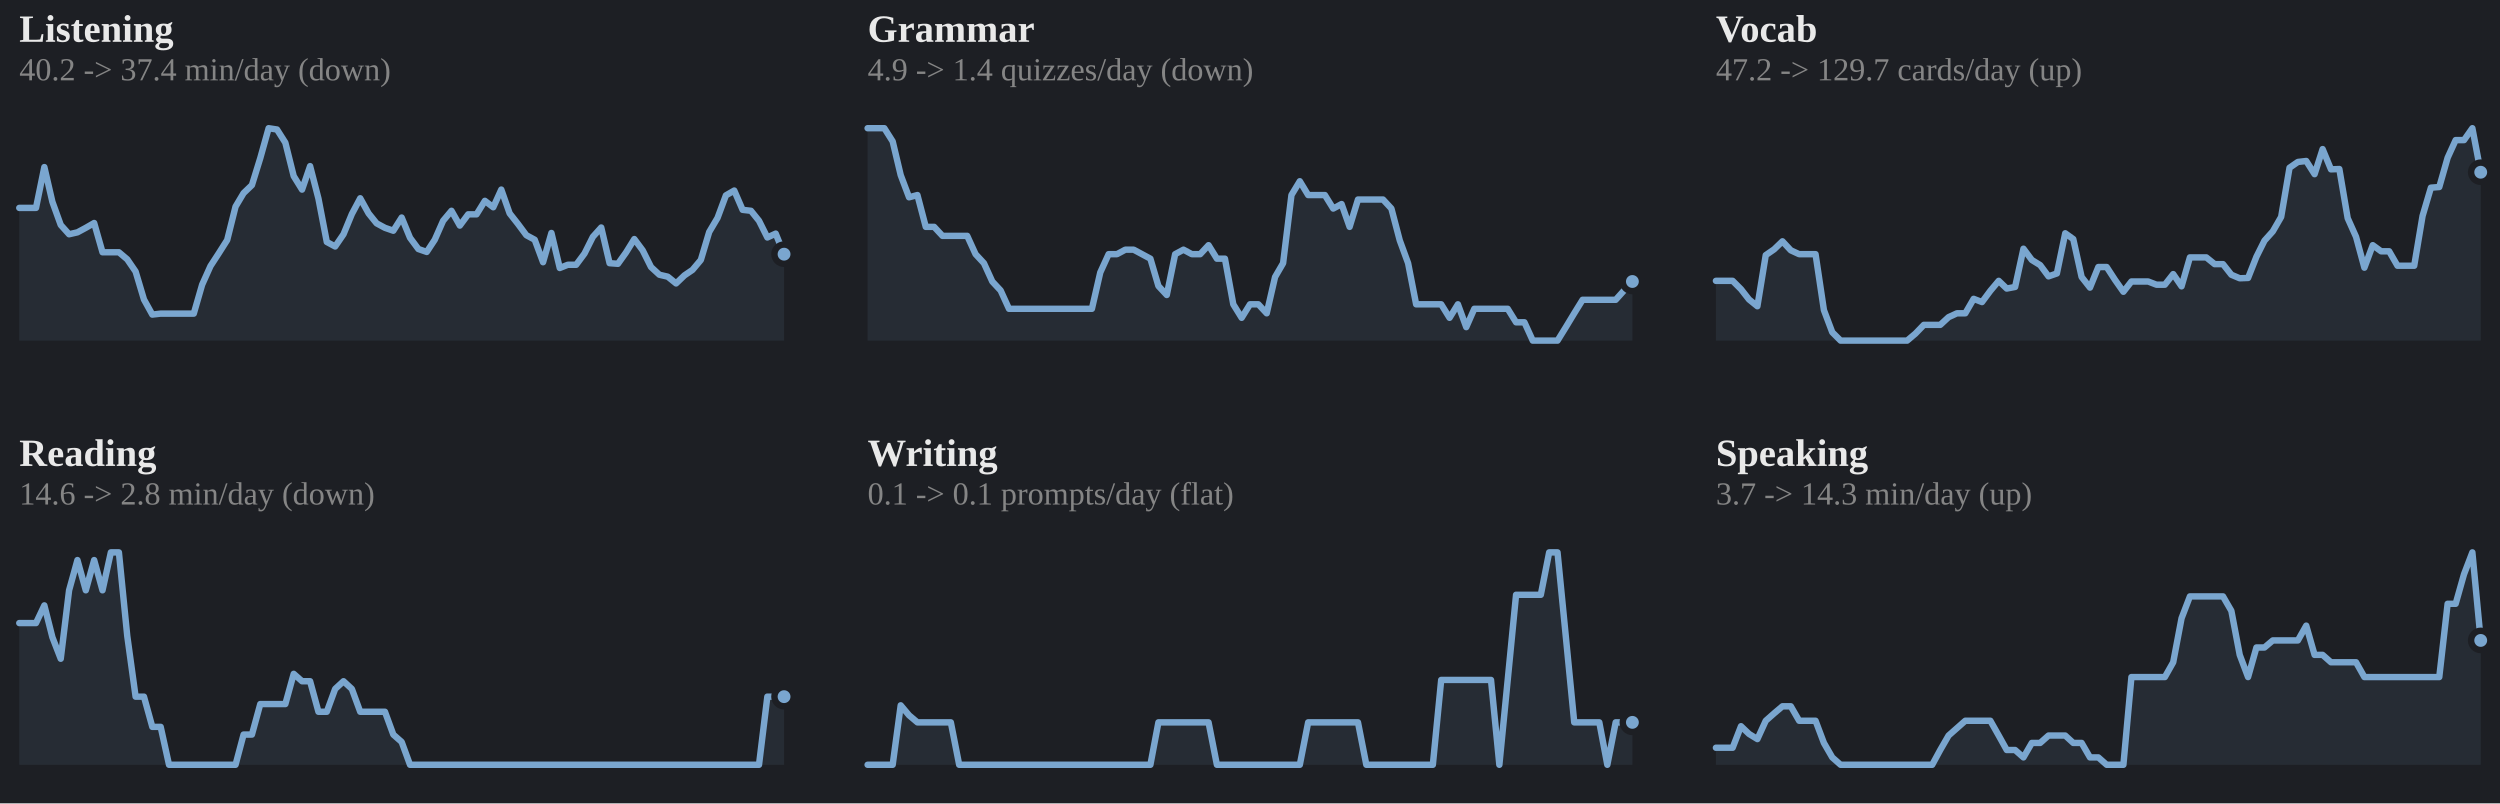
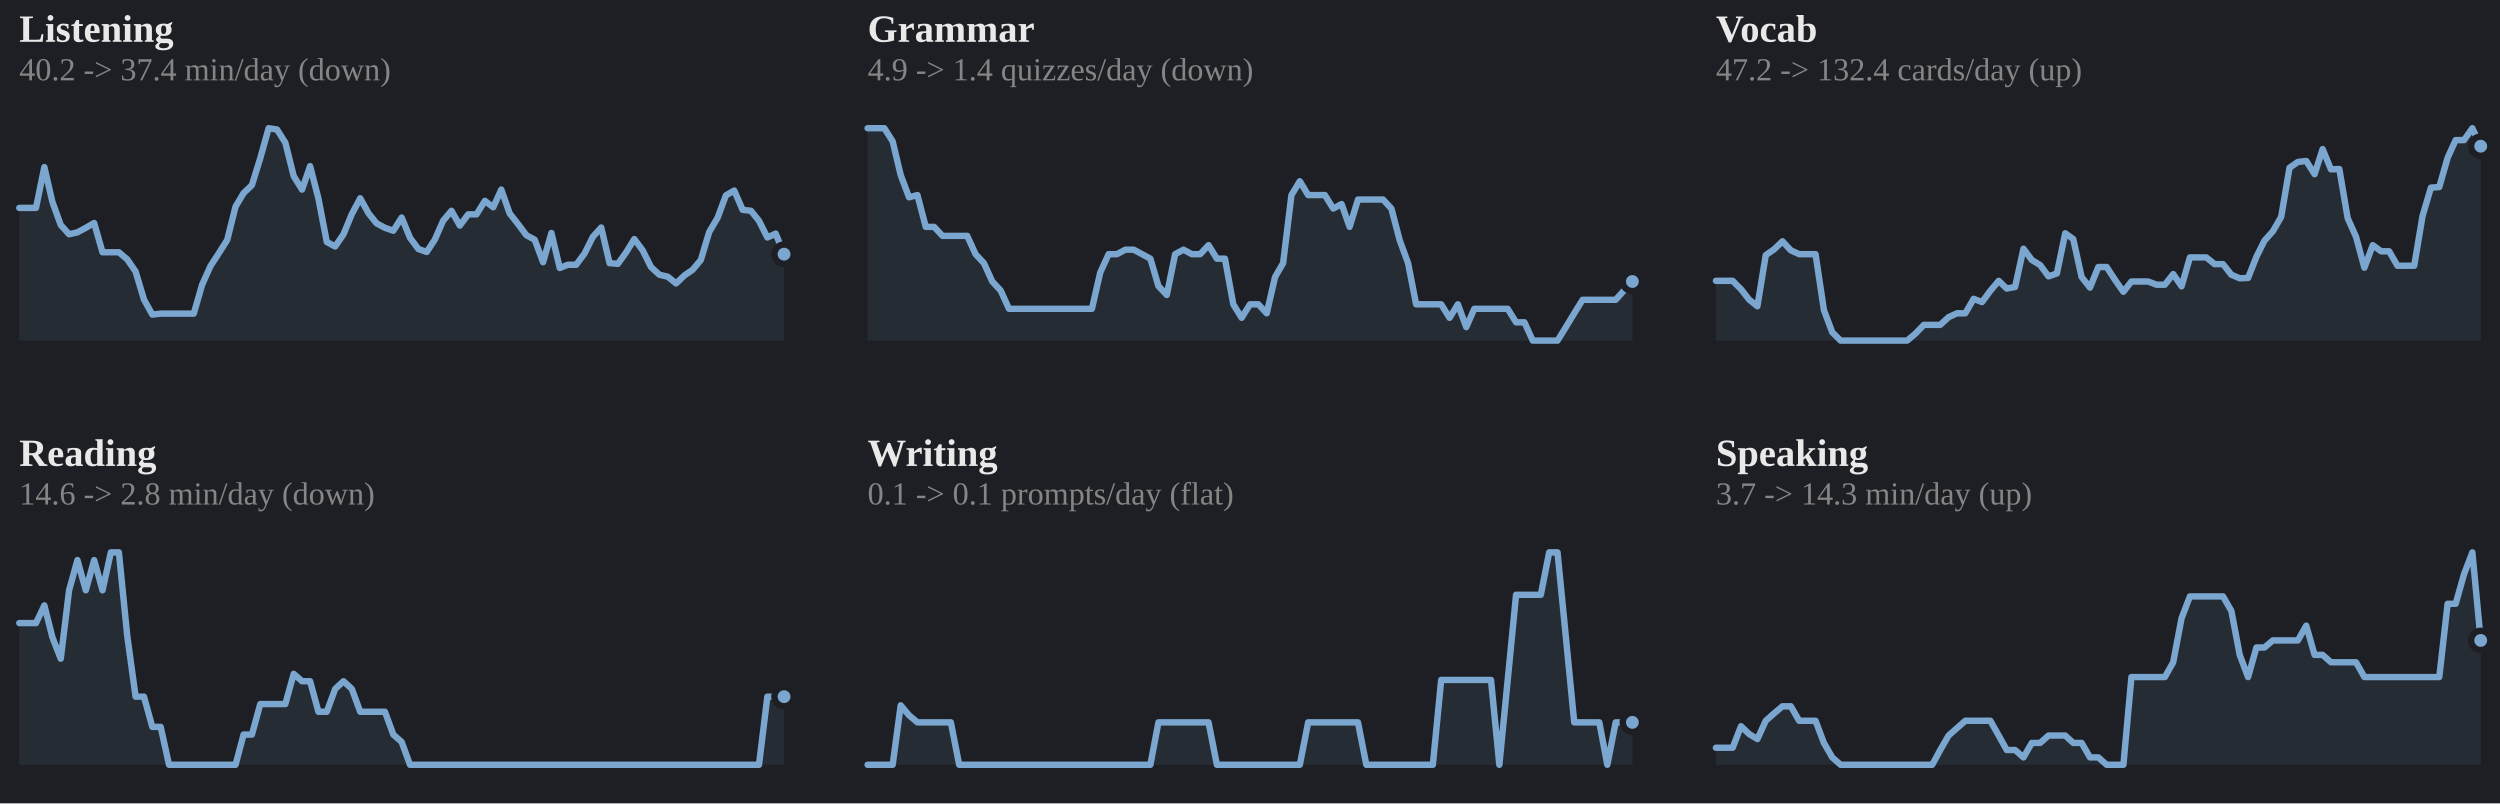
<svg xmlns="http://www.w3.org/2000/svg" viewBox="0 0 778 250" width="100%" role="img" aria-label="7-day rolling average per skill">
  <style>
.p-title{fill:#e9e9e9;font-size:12px;font-weight:600}
.p-sub{fill:#858585;font-size:10px}
.p-line{fill:none;stroke:#7aa6cf;stroke-width:2;stroke-linejoin:round;stroke-linecap:round}
.p-area{fill:#7aa6cf;opacity:.10}
.p-end{fill:#7aa6cf;stroke:#1d1f24;stroke-width:2}
.p-endlab{fill:#b2b2b2;font-size:10px;text-anchor:end;font-weight:600}
.p-target{stroke:#858585;stroke-width:1;stroke-dasharray:0}
.p-tlabel{fill:#858585;font-size:9px;text-anchor:end}
.p-base{stroke:#3a3d43;stroke-width:1}
.b-bar{fill:#7aa6cf}
.b-bar:hover{fill:#7aa6cf;opacity:.85}
.b-hi{fill:#7aa6cf}
.d-lab{fill:#858585;font-size:10px;text-anchor:middle}
.d-val{fill:#b2b2b2;font-size:10px;text-anchor:middle;font-weight:600}
/* heatmap */
.hm-mon{fill:#858585;font-size:10px}
.hm-dow{fill:#858585;font-size:9px;text-anchor:end}
rect:hover{opacity:.8}
/* horizontal bars */
.h-cat{fill:#e9e9e9;font-size:12px;text-anchor:end;dominant-baseline:middle}
.h-track{fill:#2b2d33}
.h-fill{fill:#7aa6cf}
.h-val{fill:#b2b2b2;font-size:11px;font-weight:600;dominant-baseline:middle}
.h-obj{stroke:#e9e9e9;stroke-width:2}
.ts-lab{fill:#e9e9e9;font-size:11px;font-weight:600}
.ts-val{fill:#b2b2b2;font-size:11px}
</style>
  <rect x="0" y="0" width="100%" height="100%" fill="#1d1f24" />
  <text class="p-title" x="6" y="13">Listening</text>
  <text class="p-sub" x="6" y="25">40.2 -&gt; 37.4 min/day (down)</text>
  <polygon class="p-area" points="6,106.0 6.0,64.7 8.6,64.7 11.2,64.7 13.8,52.0 16.3,62.8 18.9,70.0 21.5,72.9 24.1,72.3 26.7,70.9 29.3,69.4 31.9,78.5 34.5,78.5 37.0,78.5 39.6,80.7 42.2,84.5 44.8,93.2 47.4,97.9 50.0,97.6 52.6,97.6 55.2,97.6 57.7,97.6 60.3,97.6 62.9,88.6 65.5,82.8 68.1,78.8 70.7,74.7 73.3,64.3 75.8,60.1 78.4,57.6 81.0,49.2 83.6,39.9 86.2,40.3 88.8,44.4 91.4,54.8 94.0,59.0 96.5,51.7 99.1,61.8 101.7,75.3 104.3,76.7 106.9,72.9 109.5,66.6 112.1,61.7 114.7,66.4 117.2,69.5 119.8,70.9 122.4,71.8 125.0,67.7 127.6,74.0 130.2,77.5 132.8,78.4 135.3,74.6 137.9,68.7 140.5,65.6 143.1,70.2 145.7,66.7 148.3,66.7 150.9,62.5 153.5,64.5 156.0,59.0 158.6,66.4 161.2,69.7 163.8,73.2 166.4,74.6 169.0,81.6 171.6,72.5 174.2,83.4 176.7,82.4 179.3,82.4 181.9,78.9 184.5,73.7 187.1,70.8 189.7,81.9 192.3,82.1 194.8,78.6 197.4,74.4 200.0,77.9 202.6,83.1 205.2,85.5 207.8,86.1 210.4,88.2 213.0,85.7 215.5,84.0 218.1,80.9 220.7,72.2 223.3,67.8 225.9,60.8 228.5,59.3 231.1,65.3 233.7,65.6 236.2,68.7 238.8,73.9 241.4,72.7 244.0,79.1 244.0,106.0" />
  <polyline class="p-line" points="6.0,64.7 8.6,64.7 11.2,64.7 13.8,52.0 16.3,62.8 18.9,70.0 21.5,72.9 24.1,72.3 26.7,70.9 29.3,69.4 31.9,78.5 34.5,78.5 37.0,78.5 39.6,80.7 42.2,84.5 44.8,93.2 47.4,97.9 50.0,97.6 52.6,97.6 55.2,97.6 57.7,97.6 60.3,97.6 62.9,88.6 65.5,82.8 68.1,78.8 70.7,74.7 73.3,64.3 75.8,60.1 78.4,57.6 81.0,49.2 83.6,39.9 86.2,40.3 88.8,44.4 91.4,54.8 94.0,59.0 96.5,51.7 99.1,61.8 101.7,75.3 104.3,76.7 106.9,72.9 109.5,66.6 112.1,61.7 114.7,66.4 117.2,69.5 119.8,70.9 122.4,71.8 125.0,67.7 127.6,74.0 130.2,77.5 132.8,78.4 135.3,74.6 137.9,68.7 140.5,65.6 143.1,70.2 145.7,66.7 148.3,66.7 150.9,62.5 153.5,64.5 156.0,59.0 158.6,66.4 161.2,69.7 163.8,73.2 166.4,74.6 169.0,81.6 171.6,72.5 174.2,83.4 176.7,82.4 179.3,82.4 181.9,78.9 184.5,73.7 187.1,70.8 189.7,81.9 192.3,82.1 194.8,78.6 197.4,74.4 200.0,77.9 202.6,83.1 205.2,85.5 207.8,86.1 210.4,88.2 213.0,85.7 215.5,84.0 218.1,80.9 220.7,72.2 223.3,67.8 225.9,60.8 228.5,59.3 231.1,65.3 233.7,65.6 236.2,68.7 238.8,73.9 241.4,72.7 244.0,79.1" />
  <circle class="p-end" cx="244.0" cy="79.1" r="3" />
  <text class="p-title" x="270" y="13">Grammar</text>
  <text class="p-sub" x="270" y="25">4.9 -&gt; 1.4 quizzes/day (down)</text>
  <polygon class="p-area" points="270,106.0 270.0,39.9 272.6,39.9 275.2,39.9 277.8,44.0 280.3,54.5 282.9,61.4 285.5,60.7 288.1,70.6 290.7,70.6 293.3,73.4 295.9,73.4 298.5,73.4 301.0,73.4 303.6,79.1 306.2,81.9 308.8,87.6 311.4,90.4 314.0,96.1 316.6,96.1 319.2,96.1 321.7,96.1 324.3,96.1 326.9,96.1 329.5,96.1 332.1,96.1 334.7,96.1 337.3,96.1 339.8,96.1 342.4,84.8 345.0,79.1 347.6,79.1 350.2,77.7 352.8,77.7 355.4,79.1 358.0,80.5 360.5,89.0 363.1,91.8 365.7,79.1 368.3,77.7 370.9,79.1 373.5,79.1 376.1,76.3 378.7,80.5 381.2,80.5 383.8,94.7 386.4,98.9 389.0,94.7 391.6,94.7 394.2,97.5 396.8,86.2 399.3,81.9 401.9,60.7 404.5,56.4 407.1,60.7 409.7,60.7 412.3,60.7 414.9,64.9 417.5,63.5 420.0,70.6 422.6,62.1 425.2,62.1 427.8,62.1 430.4,62.1 433.0,64.9 435.6,74.8 438.2,81.9 440.7,94.7 443.3,94.7 445.9,94.7 448.5,94.7 451.1,98.9 453.7,94.7 456.3,101.8 458.8,96.1 461.4,96.1 464.0,96.1 466.6,96.1 469.2,96.1 471.8,100.3 474.4,100.3 477.0,106.0 479.5,106.0 482.1,106.0 484.7,106.0 487.3,101.8 489.9,97.5 492.5,93.3 495.1,93.3 497.7,93.3 500.2,93.3 502.8,93.3 505.4,90.4 508.0,87.6 508.0,106.0" />
  <polyline class="p-line" points="270.0,39.9 272.6,39.9 275.2,39.9 277.8,44.0 280.3,54.5 282.9,61.4 285.5,60.7 288.1,70.6 290.7,70.6 293.3,73.4 295.9,73.4 298.5,73.4 301.0,73.4 303.6,79.1 306.2,81.9 308.8,87.6 311.4,90.4 314.0,96.1 316.6,96.1 319.2,96.1 321.7,96.1 324.3,96.1 326.9,96.1 329.5,96.1 332.1,96.1 334.7,96.1 337.3,96.1 339.8,96.1 342.4,84.8 345.0,79.1 347.6,79.1 350.2,77.7 352.8,77.7 355.4,79.1 358.0,80.5 360.5,89.0 363.1,91.8 365.7,79.1 368.3,77.7 370.9,79.1 373.5,79.1 376.1,76.3 378.7,80.5 381.2,80.5 383.8,94.7 386.4,98.9 389.0,94.7 391.6,94.7 394.2,97.5 396.8,86.2 399.3,81.9 401.9,60.7 404.5,56.4 407.1,60.7 409.7,60.7 412.3,60.7 414.9,64.9 417.5,63.5 420.0,70.6 422.6,62.1 425.2,62.1 427.8,62.1 430.4,62.1 433.0,64.9 435.6,74.8 438.2,81.9 440.7,94.7 443.3,94.7 445.9,94.7 448.5,94.7 451.1,98.9 453.7,94.7 456.3,101.8 458.8,96.1 461.4,96.1 464.0,96.1 466.6,96.1 469.2,96.1 471.8,100.3 474.4,100.3 477.0,106.0 479.5,106.0 482.1,106.0 484.7,106.0 487.3,101.8 489.9,97.5 492.5,93.3 495.1,93.3 497.7,93.3 500.2,93.3 502.8,93.3 505.4,90.4 508.0,87.6" />
  <circle class="p-end" cx="508.0" cy="87.6" r="3" />
  <text class="p-title" x="534" y="13">Vocab</text>
-   <text class="p-sub" x="534" y="25">47.2 -&gt; 129.7 cards/day (up)</text>
-   <polygon class="p-area" points="534,106.0 534.0,87.4 536.6,87.4 539.2,87.4 541.8,90.0 544.3,93.2 546.9,95.3 549.5,79.4 552.1,77.6 554.7,75.1 557.3,77.9 559.9,79.1 562.5,79.1 565.0,79.1 567.6,96.5 570.2,103.4 572.8,106.0 575.4,106.0 578.0,106.0 580.6,106.0 583.2,106.0 585.7,106.0 588.3,106.0 590.9,106.0 593.5,106.0 596.1,103.8 598.7,101.1 601.3,101.1 603.8,101.1 606.4,98.7 609.0,97.5 611.6,97.5 614.2,93.0 616.8,94.0 619.4,90.5 622.0,87.4 624.5,89.8 627.1,89.3 629.7,77.4 632.3,80.9 634.9,82.5 637.5,86.0 640.1,85.1 642.7,72.6 645.2,74.4 647.8,86.2 650.4,89.5 653.0,83.1 655.6,83.1 658.2,87.1 660.8,90.8 663.3,87.6 665.9,87.6 668.5,87.6 671.1,88.6 673.7,88.6 676.3,85.3 678.9,89.1 681.5,80.1 684.0,80.1 686.6,80.1 689.2,82.2 691.8,82.2 694.4,85.5 697.0,86.6 699.6,86.5 702.2,79.9 704.7,74.9 707.3,72.0 709.9,67.5 712.5,52.2 715.1,50.4 717.7,50.1 720.3,54.2 722.8,46.4 725.4,52.7 728.0,52.6 730.6,67.9 733.2,73.7 735.8,83.3 738.4,76.3 741.0,78.2 743.5,78.2 746.1,82.7 748.7,82.7 751.3,82.7 753.9,67.2 756.5,58.4 759.1,58.2 761.7,49.1 764.2,43.6 766.8,43.6 769.4,39.9 772.0,53.6 772.0,106.0" />
-   <polyline class="p-line" points="534.0,87.4 536.6,87.4 539.2,87.4 541.8,90.0 544.3,93.2 546.9,95.3 549.5,79.4 552.1,77.6 554.7,75.1 557.3,77.9 559.9,79.1 562.5,79.1 565.0,79.1 567.6,96.5 570.2,103.4 572.8,106.0 575.4,106.0 578.0,106.0 580.6,106.0 583.2,106.0 585.7,106.0 588.3,106.0 590.9,106.0 593.5,106.0 596.1,103.8 598.7,101.1 601.3,101.1 603.8,101.1 606.4,98.7 609.0,97.5 611.6,97.5 614.2,93.0 616.8,94.0 619.4,90.5 622.0,87.4 624.5,89.8 627.1,89.3 629.7,77.4 632.3,80.9 634.9,82.5 637.5,86.0 640.1,85.1 642.7,72.6 645.2,74.4 647.8,86.2 650.4,89.5 653.0,83.1 655.6,83.1 658.2,87.1 660.8,90.8 663.3,87.6 665.9,87.6 668.5,87.6 671.1,88.6 673.7,88.6 676.3,85.3 678.9,89.1 681.5,80.1 684.0,80.1 686.6,80.1 689.2,82.2 691.8,82.2 694.4,85.5 697.0,86.6 699.6,86.5 702.2,79.9 704.7,74.9 707.3,72.0 709.9,67.5 712.5,52.2 715.1,50.4 717.7,50.1 720.3,54.2 722.8,46.4 725.4,52.7 728.0,52.6 730.6,67.9 733.2,73.7 735.8,83.3 738.4,76.3 741.0,78.2 743.5,78.2 746.1,82.7 748.7,82.7 751.3,82.7 753.9,67.2 756.5,58.4 759.1,58.2 761.7,49.1 764.2,43.6 766.8,43.6 769.4,39.9 772.0,53.6" />
-   <circle class="p-end" cx="772.0" cy="53.6" r="3" />
+   <text class="p-sub" x="534" y="25">47.2 -&gt; 132.4 cards/day (up)</text>
+   <polygon class="p-area" points="534,106.0 534.0,87.4 536.6,87.4 539.2,87.4 541.8,90.0 544.3,93.2 546.9,95.3 549.5,79.4 552.1,77.6 554.7,75.1 557.3,77.9 559.9,79.1 562.5,79.1 565.0,79.1 567.6,96.5 570.2,103.4 572.8,106.0 575.4,106.0 578.0,106.0 580.6,106.0 583.2,106.0 585.7,106.0 588.3,106.0 590.9,106.0 593.5,106.0 596.1,103.8 598.7,101.1 601.3,101.1 603.8,101.1 606.4,98.7 609.0,97.5 611.6,97.5 614.2,93.0 616.8,94.0 619.4,90.5 622.0,87.4 624.5,89.8 627.1,89.3 629.7,77.4 632.3,80.9 634.9,82.5 637.5,86.0 640.1,85.1 642.7,72.6 645.2,74.4 647.8,86.2 650.4,89.5 653.0,83.1 655.6,83.1 658.2,87.1 660.8,90.8 663.3,87.6 665.9,87.6 668.5,87.6 671.1,88.6 673.7,88.6 676.3,85.3 678.9,89.1 681.5,80.1 684.0,80.1 686.6,80.1 689.2,82.2 691.8,82.2 694.4,85.5 697.0,86.6 699.6,86.5 702.2,79.9 704.7,74.9 707.3,72.0 709.9,67.5 712.5,52.2 715.1,50.4 717.7,50.1 720.3,54.2 722.8,46.4 725.4,52.7 728.0,52.6 730.6,67.9 733.2,73.7 735.8,83.3 738.4,76.3 741.0,78.2 743.5,78.2 746.1,82.7 748.7,82.7 751.3,82.7 753.9,67.2 756.5,58.4 759.1,58.2 761.7,49.1 764.2,43.6 766.8,43.6 769.4,39.9 772.0,45.5 772.0,106.0" />
+   <polyline class="p-line" points="534.0,87.4 536.6,87.4 539.2,87.4 541.8,90.0 544.3,93.2 546.9,95.3 549.5,79.4 552.1,77.6 554.7,75.1 557.3,77.9 559.9,79.1 562.5,79.1 565.0,79.1 567.6,96.5 570.2,103.4 572.8,106.0 575.4,106.0 578.0,106.0 580.6,106.0 583.2,106.0 585.7,106.0 588.3,106.0 590.9,106.0 593.5,106.0 596.1,103.8 598.7,101.1 601.3,101.1 603.8,101.1 606.4,98.7 609.0,97.5 611.6,97.5 614.2,93.0 616.8,94.0 619.4,90.5 622.0,87.4 624.5,89.8 627.1,89.3 629.7,77.4 632.3,80.9 634.9,82.5 637.5,86.0 640.1,85.1 642.7,72.6 645.2,74.4 647.8,86.2 650.4,89.5 653.0,83.1 655.6,83.1 658.2,87.1 660.8,90.8 663.3,87.6 665.9,87.6 668.5,87.6 671.1,88.6 673.7,88.6 676.3,85.3 678.9,89.1 681.5,80.1 684.0,80.1 686.6,80.1 689.2,82.2 691.8,82.2 694.4,85.5 697.0,86.6 699.6,86.5 702.2,79.9 704.7,74.9 707.3,72.0 709.9,67.5 712.5,52.2 715.1,50.4 717.7,50.1 720.3,54.2 722.8,46.4 725.4,52.7 728.0,52.6 730.6,67.9 733.2,73.7 735.8,83.3 738.4,76.3 741.0,78.2 743.5,78.2 746.1,82.7 748.7,82.7 751.3,82.7 753.9,67.2 756.5,58.4 759.1,58.2 761.7,49.1 764.2,43.6 766.8,43.6 769.4,39.9 772.0,45.5" />
+   <circle class="p-end" cx="772.0" cy="45.5" r="3" />
  <text class="p-title" x="6" y="145">Reading</text>
  <text class="p-sub" x="6" y="157">14.6 -&gt; 2.8 min/day (down)</text>
  <polygon class="p-area" points="6,238.0 6.0,193.9 8.6,193.9 11.2,193.9 13.8,188.4 16.3,198.3 18.9,205.0 21.5,183.7 24.1,174.3 26.7,183.7 29.3,174.3 31.9,183.7 34.5,171.9 37.0,171.9 39.6,197.9 42.2,216.8 44.8,216.8 47.4,226.2 50.0,226.2 52.6,238.0 55.2,238.0 57.7,238.0 60.3,238.0 62.9,238.0 65.5,238.0 68.1,238.0 70.7,238.0 73.3,238.0 75.8,228.6 78.4,228.6 81.0,219.1 83.6,219.1 86.2,219.1 88.8,219.1 91.4,209.7 94.0,212.0 96.5,212.0 99.1,221.5 101.7,221.5 104.3,214.4 106.9,212.0 109.5,214.4 112.1,221.5 114.7,221.5 117.2,221.5 119.8,221.5 122.4,228.6 125.0,230.9 127.6,238.0 130.2,238.0 132.8,238.0 135.3,238.0 137.9,238.0 140.5,238.0 143.1,238.0 145.7,238.0 148.3,238.0 150.9,238.0 153.5,238.0 156.0,238.0 158.6,238.0 161.2,238.0 163.8,238.0 166.4,238.0 169.0,238.0 171.6,238.0 174.2,238.0 176.7,238.0 179.3,238.0 181.9,238.0 184.5,238.0 187.1,238.0 189.7,238.0 192.3,238.0 194.8,238.0 197.4,238.0 200.0,238.0 202.6,238.0 205.2,238.0 207.8,238.0 210.4,238.0 213.0,238.0 215.5,238.0 218.1,238.0 220.7,238.0 223.3,238.0 225.9,238.0 228.5,238.0 231.1,238.0 233.7,238.0 236.2,238.0 238.8,216.8 241.4,216.8 244.0,216.8 244.0,238.0" />
  <polyline class="p-line" points="6.0,193.9 8.6,193.9 11.2,193.9 13.8,188.4 16.3,198.3 18.9,205.0 21.5,183.7 24.1,174.3 26.7,183.7 29.3,174.3 31.9,183.7 34.5,171.9 37.0,171.9 39.6,197.9 42.2,216.8 44.8,216.8 47.4,226.2 50.0,226.2 52.6,238.0 55.2,238.0 57.7,238.0 60.3,238.0 62.9,238.0 65.5,238.0 68.1,238.0 70.7,238.0 73.3,238.0 75.8,228.6 78.4,228.6 81.0,219.1 83.6,219.1 86.2,219.1 88.8,219.1 91.4,209.7 94.0,212.0 96.5,212.0 99.1,221.5 101.7,221.5 104.3,214.4 106.9,212.0 109.5,214.4 112.1,221.5 114.7,221.5 117.2,221.5 119.8,221.5 122.4,228.6 125.0,230.9 127.6,238.0 130.2,238.0 132.8,238.0 135.3,238.0 137.9,238.0 140.5,238.0 143.1,238.0 145.7,238.0 148.3,238.0 150.9,238.0 153.5,238.0 156.0,238.0 158.6,238.0 161.2,238.0 163.8,238.0 166.4,238.0 169.0,238.0 171.6,238.0 174.2,238.0 176.7,238.0 179.3,238.0 181.9,238.0 184.5,238.0 187.1,238.0 189.7,238.0 192.3,238.0 194.8,238.0 197.4,238.0 200.0,238.0 202.6,238.0 205.2,238.0 207.8,238.0 210.4,238.0 213.0,238.0 215.5,238.0 218.1,238.0 220.7,238.0 223.3,238.0 225.9,238.0 228.5,238.0 231.1,238.0 233.7,238.0 236.2,238.0 238.8,216.8 241.4,216.8 244.0,216.8" />
  <circle class="p-end" cx="244.0" cy="216.8" r="3" />
  <text class="p-title" x="270" y="145">Writing</text>
  <text class="p-sub" x="270" y="157">0.1 -&gt; 0.1 prompts/day (flat)</text>
  <polygon class="p-area" points="270,238.0 270.0,238.0 272.6,238.0 275.2,238.0 277.8,238.0 280.3,219.5 282.9,222.6 285.5,224.8 288.1,224.8 290.7,224.8 293.3,224.8 295.9,224.8 298.5,238.0 301.0,238.0 303.6,238.0 306.2,238.0 308.8,238.0 311.4,238.0 314.0,238.0 316.6,238.0 319.2,238.0 321.7,238.0 324.3,238.0 326.9,238.0 329.5,238.0 332.1,238.0 334.7,238.0 337.3,238.0 339.8,238.0 342.4,238.0 345.0,238.0 347.6,238.0 350.2,238.0 352.8,238.0 355.4,238.0 358.0,238.0 360.5,224.8 363.1,224.8 365.7,224.8 368.3,224.8 370.9,224.8 373.5,224.8 376.1,224.8 378.7,238.0 381.2,238.0 383.8,238.0 386.4,238.0 389.0,238.0 391.6,238.0 394.2,238.0 396.8,238.0 399.3,238.0 401.9,238.0 404.5,238.0 407.1,224.8 409.7,224.8 412.3,224.8 414.9,224.8 417.5,224.8 420.0,224.8 422.6,224.8 425.2,238.0 427.8,238.0 430.4,238.0 433.0,238.0 435.6,238.0 438.2,238.0 440.7,238.0 443.3,238.0 445.9,238.0 448.5,211.6 451.1,211.6 453.7,211.6 456.3,211.6 458.8,211.6 461.4,211.6 464.0,211.6 466.6,238.0 469.2,211.6 471.8,185.1 474.4,185.1 477.0,185.1 479.5,185.1 482.1,171.9 484.7,171.9 487.3,198.3 489.9,224.8 492.5,224.8 495.1,224.8 497.7,224.8 500.2,238.0 502.8,224.8 505.4,224.8 508.0,224.8 508.0,238.0" />
  <polyline class="p-line" points="270.0,238.0 272.6,238.0 275.2,238.0 277.8,238.0 280.3,219.5 282.9,222.6 285.5,224.8 288.1,224.8 290.7,224.8 293.3,224.8 295.9,224.8 298.5,238.0 301.0,238.0 303.6,238.0 306.2,238.0 308.8,238.0 311.4,238.0 314.0,238.0 316.6,238.0 319.2,238.0 321.7,238.0 324.3,238.0 326.9,238.0 329.5,238.0 332.1,238.0 334.7,238.0 337.3,238.0 339.8,238.0 342.4,238.0 345.0,238.0 347.6,238.0 350.2,238.0 352.8,238.0 355.4,238.0 358.0,238.0 360.5,224.8 363.1,224.8 365.7,224.8 368.3,224.8 370.9,224.8 373.5,224.8 376.1,224.8 378.7,238.0 381.2,238.0 383.8,238.0 386.4,238.0 389.0,238.0 391.6,238.0 394.2,238.0 396.8,238.0 399.3,238.0 401.9,238.0 404.5,238.0 407.1,224.8 409.7,224.8 412.3,224.8 414.9,224.8 417.5,224.8 420.0,224.8 422.6,224.8 425.2,238.0 427.8,238.0 430.4,238.0 433.0,238.0 435.6,238.0 438.2,238.0 440.7,238.0 443.3,238.0 445.9,238.0 448.5,211.6 451.1,211.6 453.7,211.6 456.3,211.6 458.8,211.6 461.4,211.6 464.0,211.6 466.6,238.0 469.2,211.6 471.8,185.1 474.4,185.1 477.0,185.1 479.5,185.1 482.1,171.9 484.7,171.9 487.3,198.3 489.9,224.8 492.5,224.8 495.1,224.8 497.7,224.8 500.2,238.0 502.8,224.8 505.4,224.8 508.0,224.8" />
  <circle class="p-end" cx="508.0" cy="224.8" r="3" />
  <text class="p-title" x="534" y="145">Speaking</text>
  <text class="p-sub" x="534" y="157">3.7 -&gt; 14.3 min/day (up)</text>
  <polygon class="p-area" points="534,238.0 534.0,232.7 536.6,232.7 539.2,232.7 541.8,226.0 544.3,228.4 546.9,230.0 549.5,224.3 552.1,222.0 554.7,219.8 557.3,219.8 559.9,224.3 562.5,224.3 565.0,224.3 567.6,231.2 570.2,235.7 572.8,238.0 575.4,238.0 578.0,238.0 580.6,238.0 583.2,238.0 585.7,238.0 588.3,238.0 590.9,238.0 593.5,238.0 596.1,238.0 598.7,238.0 601.3,238.0 603.8,233.4 606.4,228.9 609.0,226.6 611.6,224.3 614.2,224.3 616.8,224.3 619.4,224.3 622.0,228.9 624.5,233.4 627.1,233.4 629.7,235.7 632.3,231.2 634.9,231.2 637.5,228.9 640.1,228.9 642.7,228.9 645.2,231.2 647.8,231.2 650.4,235.7 653.0,235.7 655.6,238.0 658.2,238.0 660.8,238.0 663.3,210.7 665.9,210.7 668.5,210.7 671.1,210.7 673.7,210.7 676.3,206.1 678.9,192.4 681.5,185.6 684.0,185.6 686.6,185.6 689.2,185.6 691.8,185.6 694.4,190.1 697.0,203.8 699.6,210.7 702.2,201.5 704.7,201.5 707.3,199.3 709.9,199.3 712.5,199.3 715.1,199.3 717.7,194.7 720.3,203.8 722.8,203.8 725.4,206.1 728.0,206.1 730.6,206.1 733.2,206.1 735.8,210.7 738.4,210.7 741.0,210.7 743.5,210.7 746.1,210.7 748.7,210.7 751.3,210.7 753.9,210.7 756.5,210.7 759.1,210.7 761.7,187.9 764.2,187.9 766.8,178.7 769.4,171.9 772.0,199.3 772.0,238.0" />
  <polyline class="p-line" points="534.0,232.7 536.6,232.7 539.2,232.7 541.8,226.0 544.3,228.4 546.9,230.0 549.5,224.3 552.1,222.0 554.7,219.8 557.3,219.8 559.9,224.3 562.5,224.3 565.0,224.3 567.6,231.2 570.2,235.7 572.8,238.0 575.4,238.0 578.0,238.0 580.6,238.0 583.2,238.0 585.7,238.0 588.3,238.0 590.9,238.0 593.5,238.0 596.1,238.0 598.7,238.0 601.3,238.0 603.8,233.4 606.4,228.9 609.0,226.6 611.6,224.3 614.2,224.3 616.8,224.3 619.4,224.3 622.0,228.9 624.5,233.4 627.1,233.4 629.7,235.7 632.3,231.2 634.9,231.2 637.5,228.9 640.1,228.9 642.7,228.9 645.2,231.2 647.8,231.2 650.4,235.7 653.0,235.7 655.6,238.0 658.2,238.0 660.8,238.0 663.3,210.7 665.9,210.7 668.5,210.7 671.1,210.7 673.7,210.7 676.3,206.1 678.9,192.4 681.5,185.6 684.0,185.6 686.6,185.6 689.2,185.6 691.8,185.6 694.4,190.1 697.0,203.8 699.6,210.7 702.2,201.5 704.7,201.5 707.3,199.3 709.9,199.3 712.5,199.3 715.1,199.3 717.7,194.7 720.3,203.8 722.8,203.8 725.4,206.1 728.0,206.1 730.6,206.1 733.2,206.1 735.8,210.7 738.4,210.7 741.0,210.7 743.5,210.7 746.1,210.7 748.7,210.7 751.3,210.7 753.9,210.7 756.5,210.7 759.1,210.7 761.7,187.9 764.2,187.9 766.8,178.7 769.4,171.9 772.0,199.3" />
  <circle class="p-end" cx="772.0" cy="199.3" r="3" />
</svg>
